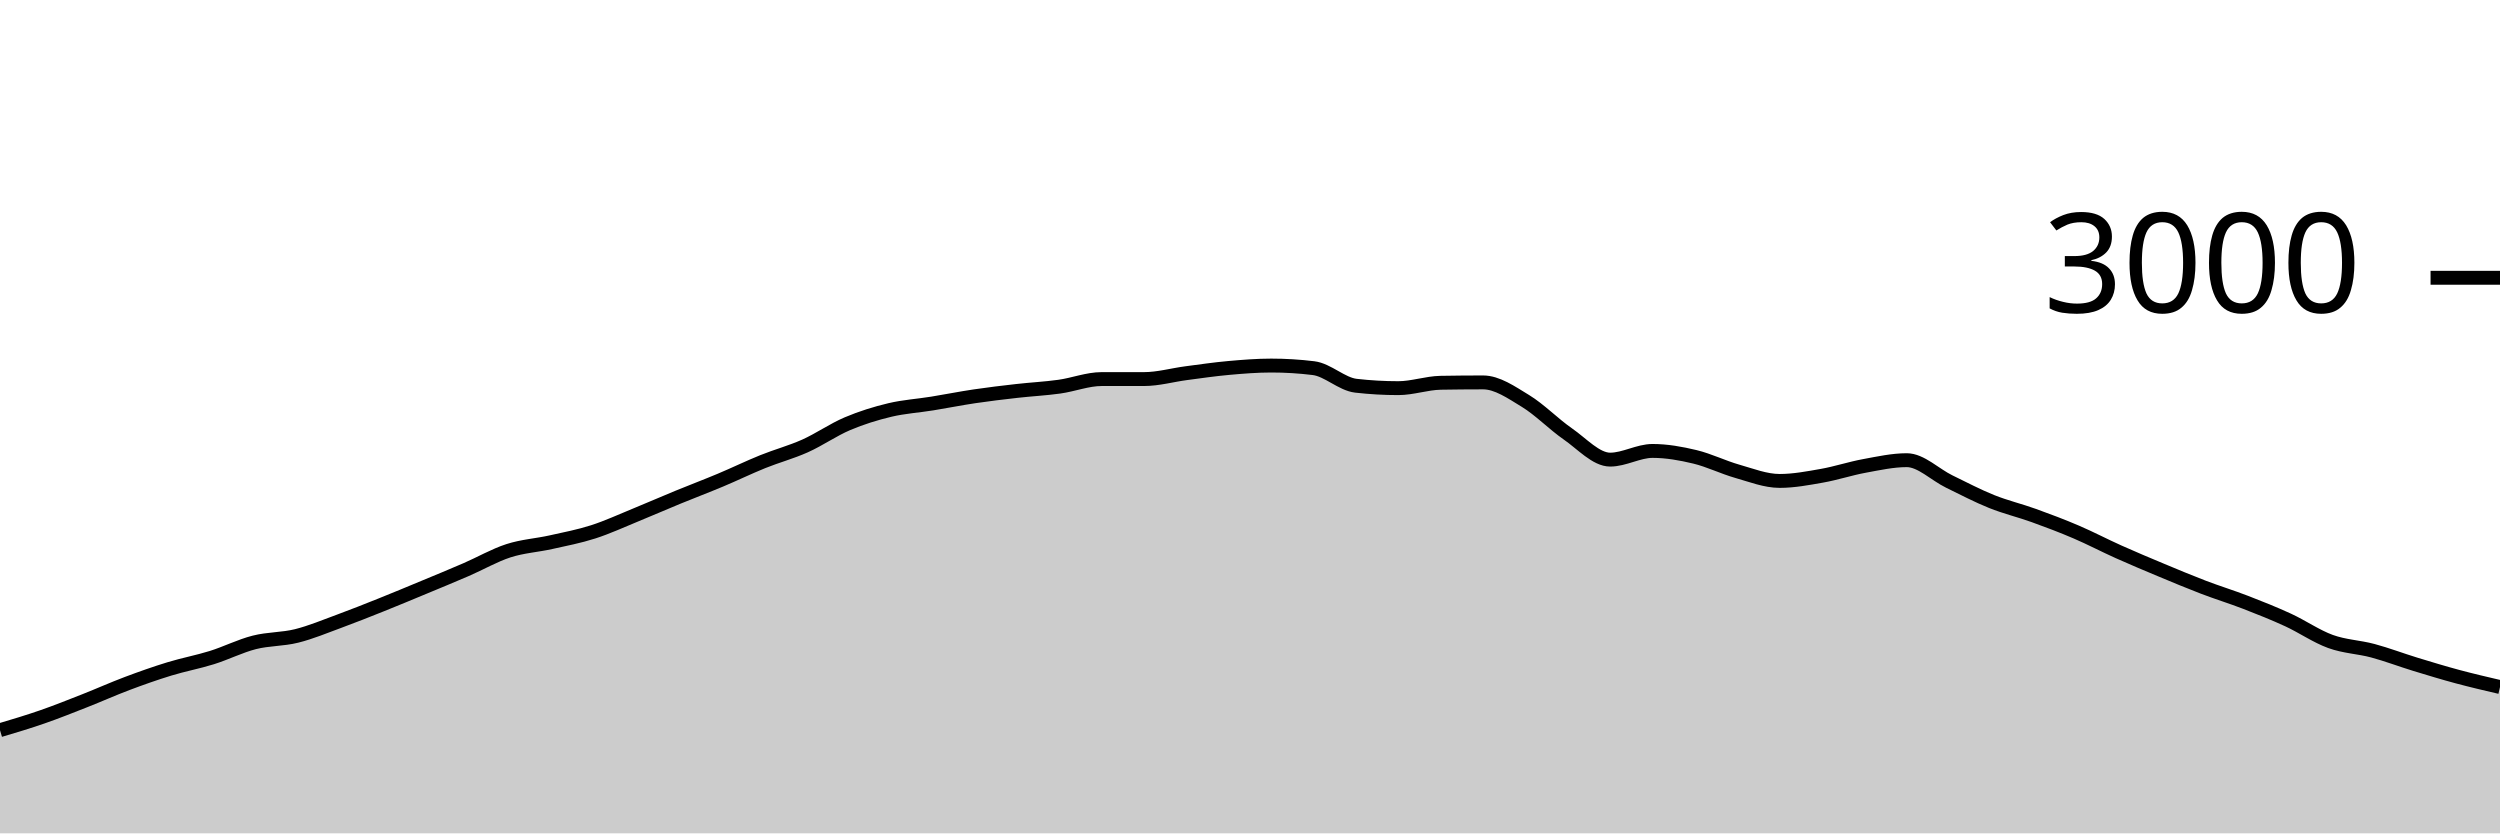
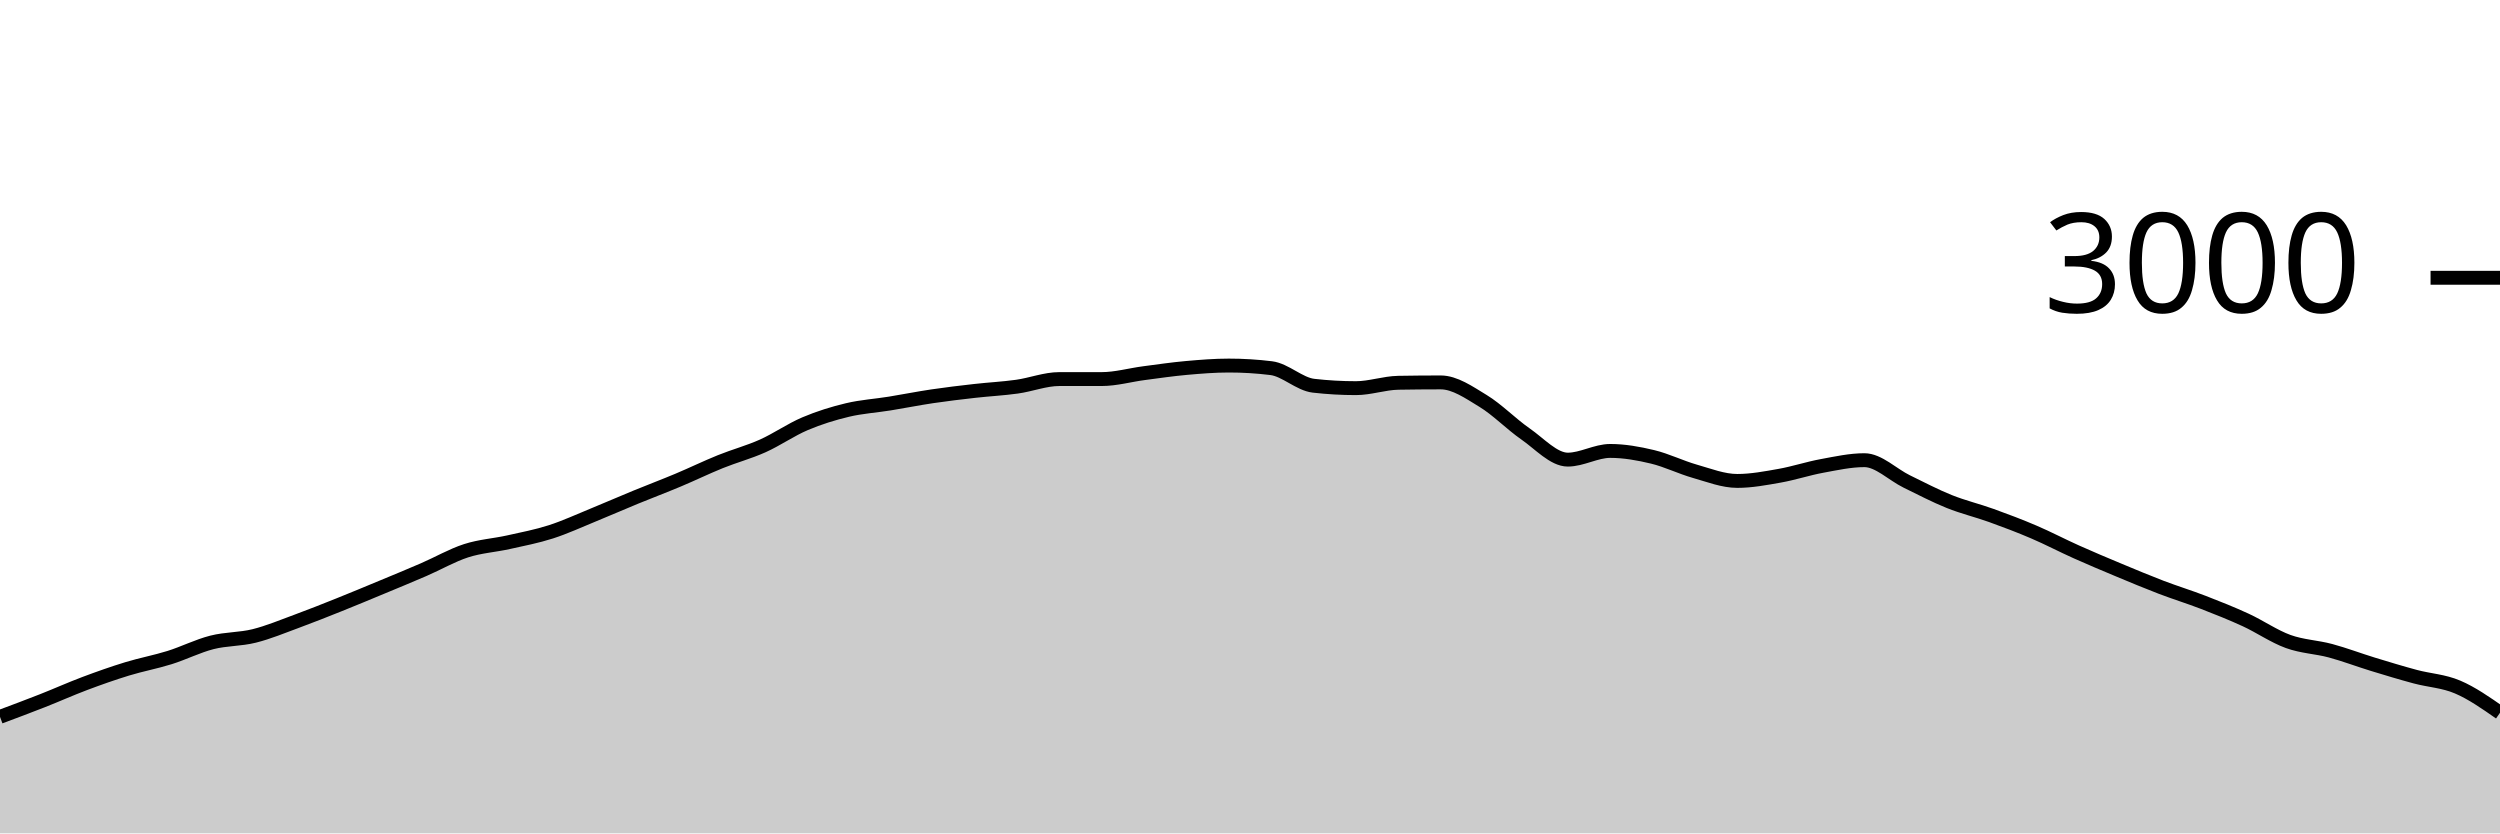
<svg xmlns="http://www.w3.org/2000/svg" viewBox="0 0 180 60">
  <g transform="translate(0,20)">
-     <path class="area" fill="rgba(0, 0, 0, 0.2)" d="M0,32.573C1.017,32.27,2.034,31.967,3.051,31.613C4.068,31.26,5.085,30.853,6.102,30.453C7.119,30.053,8.136,29.596,9.153,29.213C10.169,28.831,11.186,28.471,12.203,28.16C13.22,27.849,14.237,27.664,15.254,27.347C16.271,27.029,17.288,26.513,18.305,26.253C19.322,25.993,20.339,26.04,21.356,25.787C22.373,25.533,23.39,25.107,24.407,24.733C25.424,24.36,26.441,23.953,27.458,23.547C28.475,23.14,29.492,22.716,30.508,22.293C31.525,21.871,32.542,21.453,33.559,21.013C34.576,20.573,35.593,19.982,36.61,19.653C37.627,19.324,38.644,19.267,39.661,19.04C40.678,18.813,41.695,18.62,42.712,18.293C43.729,17.967,44.746,17.496,45.763,17.08C46.78,16.664,47.797,16.218,48.814,15.8C49.831,15.382,50.847,15,51.864,14.573C52.881,14.147,53.898,13.651,54.915,13.24C55.932,12.829,56.949,12.562,57.966,12.107C58.983,11.651,60,10.938,61.017,10.507C62.034,10.076,63.051,9.762,64.068,9.52C65.085,9.278,66.102,9.218,67.119,9.053C68.136,8.889,69.153,8.684,70.169,8.533C71.186,8.382,72.203,8.262,73.22,8.147C74.237,8.031,75.254,7.982,76.271,7.84C77.288,7.698,78.305,7.293,79.322,7.293C80.339,7.293,81.356,7.293,82.373,7.293C83.39,7.293,84.407,7,85.424,6.867C86.441,6.733,87.458,6.584,88.475,6.493C89.492,6.402,90.508,6.32,91.525,6.32C92.542,6.32,93.559,6.382,94.576,6.507C95.593,6.631,96.61,7.658,97.627,7.773C98.644,7.889,99.661,7.947,100.678,7.947C101.695,7.947,102.712,7.578,103.729,7.56C104.746,7.542,105.763,7.533,106.78,7.533C107.797,7.533,108.814,8.249,109.831,8.867C110.847,9.484,111.864,10.536,112.881,11.24C113.898,11.944,114.915,13.093,115.932,13.093C116.949,13.093,117.966,12.467,118.983,12.467C120,12.467,121.017,12.649,122.034,12.893C123.051,13.138,124.068,13.644,125.085,13.933C126.102,14.222,127.119,14.627,128.136,14.627C129.153,14.627,130.169,14.433,131.186,14.253C132.203,14.073,133.22,13.733,134.237,13.547C135.254,13.36,136.271,13.133,137.288,13.133C138.305,13.133,139.322,14.171,140.339,14.667C141.356,15.162,142.373,15.698,143.39,16.107C144.407,16.516,145.424,16.753,146.441,17.12C147.458,17.487,148.475,17.871,149.492,18.307C150.508,18.742,151.525,19.278,152.542,19.733C153.559,20.189,154.576,20.616,155.593,21.04C156.61,21.464,157.627,21.891,158.644,22.28C159.661,22.669,160.678,22.98,161.695,23.373C162.712,23.767,163.729,24.171,164.746,24.64C165.763,25.109,166.78,25.818,167.797,26.187C168.814,26.556,169.831,26.58,170.847,26.853C171.864,27.127,172.881,27.516,173.898,27.827C174.915,28.138,175.932,28.447,176.949,28.72C177.966,28.993,178.983,29.23,180,29.467L180,40C178.983,40,177.966,40,176.949,40C175.932,40,174.915,40,173.898,40C172.881,40,171.864,40,170.847,40C169.831,40,168.814,40,167.797,40C166.78,40,165.763,40,164.746,40C163.729,40,162.712,40,161.695,40C160.678,40,159.661,40,158.644,40C157.627,40,156.61,40,155.593,40C154.576,40,153.559,40,152.542,40C151.525,40,150.508,40,149.492,40C148.475,40,147.458,40,146.441,40C145.424,40,144.407,40,143.39,40C142.373,40,141.356,40,140.339,40C139.322,40,138.305,40,137.288,40C136.271,40,135.254,40,134.237,40C133.22,40,132.203,40,131.186,40C130.169,40,129.153,40,128.136,40C127.119,40,126.102,40,125.085,40C124.068,40,123.051,40,122.034,40C121.017,40,120,40,118.983,40C117.966,40,116.949,40,115.932,40C114.915,40,113.898,40,112.881,40C111.864,40,110.847,40,109.831,40C108.814,40,107.797,40,106.78,40C105.763,40,104.746,40,103.729,40C102.712,40,101.695,40,100.678,40C99.661,40,98.644,40,97.627,40C96.61,40,95.593,40,94.576,40C93.559,40,92.542,40,91.525,40C90.508,40,89.492,40,88.475,40C87.458,40,86.441,40,85.424,40C84.407,40,83.39,40,82.373,40C81.356,40,80.339,40,79.322,40C78.305,40,77.288,40,76.271,40C75.254,40,74.237,40,73.22,40C72.203,40,71.186,40,70.169,40C69.153,40,68.136,40,67.119,40C66.102,40,65.085,40,64.068,40C63.051,40,62.034,40,61.017,40C60,40,58.983,40,57.966,40C56.949,40,55.932,40,54.915,40C53.898,40,52.881,40,51.864,40C50.847,40,49.831,40,48.814,40C47.797,40,46.78,40,45.763,40C44.746,40,43.729,40,42.712,40C41.695,40,40.678,40,39.661,40C38.644,40,37.627,40,36.61,40C35.593,40,34.576,40,33.559,40C32.542,40,31.525,40,30.508,40C29.492,40,28.475,40,27.458,40C26.441,40,25.424,40,24.407,40C23.39,40,22.373,40,21.356,40C20.339,40,19.322,40,18.305,40C17.288,40,16.271,40,15.254,40C14.237,40,13.22,40,12.203,40C11.186,40,10.169,40,9.153,40C8.136,40,7.119,40,6.102,40C5.085,40,4.068,40,3.051,40C2.034,40,1.017,40,0,40Z" />
-     <path class="line" stroke="black" fill="none" d="M0,32.573C1.017,32.27,2.034,31.967,3.051,31.613C4.068,31.26,5.085,30.853,6.102,30.453C7.119,30.053,8.136,29.596,9.153,29.213C10.169,28.831,11.186,28.471,12.203,28.16C13.22,27.849,14.237,27.664,15.254,27.347C16.271,27.029,17.288,26.513,18.305,26.253C19.322,25.993,20.339,26.04,21.356,25.787C22.373,25.533,23.39,25.107,24.407,24.733C25.424,24.36,26.441,23.953,27.458,23.547C28.475,23.14,29.492,22.716,30.508,22.293C31.525,21.871,32.542,21.453,33.559,21.013C34.576,20.573,35.593,19.982,36.61,19.653C37.627,19.324,38.644,19.267,39.661,19.04C40.678,18.813,41.695,18.62,42.712,18.293C43.729,17.967,44.746,17.496,45.763,17.08C46.78,16.664,47.797,16.218,48.814,15.8C49.831,15.382,50.847,15,51.864,14.573C52.881,14.147,53.898,13.651,54.915,13.24C55.932,12.829,56.949,12.562,57.966,12.107C58.983,11.651,60,10.938,61.017,10.507C62.034,10.076,63.051,9.762,64.068,9.52C65.085,9.278,66.102,9.218,67.119,9.053C68.136,8.889,69.153,8.684,70.169,8.533C71.186,8.382,72.203,8.262,73.22,8.147C74.237,8.031,75.254,7.982,76.271,7.84C77.288,7.698,78.305,7.293,79.322,7.293C80.339,7.293,81.356,7.293,82.373,7.293C83.39,7.293,84.407,7,85.424,6.867C86.441,6.733,87.458,6.584,88.475,6.493C89.492,6.402,90.508,6.32,91.525,6.32C92.542,6.32,93.559,6.382,94.576,6.507C95.593,6.631,96.61,7.658,97.627,7.773C98.644,7.889,99.661,7.947,100.678,7.947C101.695,7.947,102.712,7.578,103.729,7.56C104.746,7.542,105.763,7.533,106.78,7.533C107.797,7.533,108.814,8.249,109.831,8.867C110.847,9.484,111.864,10.536,112.881,11.24C113.898,11.944,114.915,13.093,115.932,13.093C116.949,13.093,117.966,12.467,118.983,12.467C120,12.467,121.017,12.649,122.034,12.893C123.051,13.138,124.068,13.644,125.085,13.933C126.102,14.222,127.119,14.627,128.136,14.627C129.153,14.627,130.169,14.433,131.186,14.253C132.203,14.073,133.22,13.733,134.237,13.547C135.254,13.36,136.271,13.133,137.288,13.133C138.305,13.133,139.322,14.171,140.339,14.667C141.356,15.162,142.373,15.698,143.39,16.107C144.407,16.516,145.424,16.753,146.441,17.12C147.458,17.487,148.475,17.871,149.492,18.307C150.508,18.742,151.525,19.278,152.542,19.733C153.559,20.189,154.576,20.616,155.593,21.04C156.61,21.464,157.627,21.891,158.644,22.28C159.661,22.669,160.678,22.98,161.695,23.373C162.712,23.767,163.729,24.171,164.746,24.64C165.763,25.109,166.78,25.818,167.797,26.187C168.814,26.556,169.831,26.58,170.847,26.853C171.864,27.127,172.881,27.516,173.898,27.827C174.915,28.138,175.932,28.447,176.949,28.72C177.966,28.993,178.983,29.23,180,29.467" />
+     <path class="area" fill="rgba(0, 0, 0, 0.2)" d="M0,31.613C1.017,31.233,2.034,30.853,3.051,30.453C4.068,30.053,5.085,29.596,6.102,29.213C7.119,28.831,8.136,28.471,9.153,28.16C10.169,27.849,11.186,27.664,12.203,27.347C13.22,27.029,14.237,26.513,15.254,26.253C16.271,25.993,17.288,26.04,18.305,25.787C19.322,25.533,20.339,25.107,21.356,24.733C22.373,24.36,23.39,23.953,24.407,23.547C25.424,23.14,26.441,22.716,27.458,22.293C28.475,21.871,29.492,21.453,30.508,21.013C31.525,20.573,32.542,19.982,33.559,19.653C34.576,19.324,35.593,19.267,36.61,19.04C37.627,18.813,38.644,18.62,39.661,18.293C40.678,17.967,41.695,17.496,42.712,17.08C43.729,16.664,44.746,16.218,45.763,15.8C46.78,15.382,47.797,15,48.814,14.573C49.831,14.147,50.847,13.651,51.864,13.24C52.881,12.829,53.898,12.562,54.915,12.107C55.932,11.651,56.949,10.938,57.966,10.507C58.983,10.076,60,9.762,61.017,9.52C62.034,9.278,63.051,9.218,64.068,9.053C65.085,8.889,66.102,8.684,67.119,8.533C68.136,8.382,69.153,8.262,70.169,8.147C71.186,8.031,72.203,7.982,73.22,7.84C74.237,7.698,75.254,7.293,76.271,7.293C77.288,7.293,78.305,7.293,79.322,7.293C80.339,7.293,81.356,7,82.373,6.867C83.39,6.733,84.407,6.584,85.424,6.493C86.441,6.402,87.458,6.32,88.475,6.32C89.492,6.32,90.508,6.382,91.525,6.507C92.542,6.631,93.559,7.658,94.576,7.773C95.593,7.889,96.61,7.947,97.627,7.947C98.644,7.947,99.661,7.578,100.678,7.56C101.695,7.542,102.712,7.533,103.729,7.533C104.746,7.533,105.763,8.249,106.78,8.867C107.797,9.484,108.814,10.536,109.831,11.24C110.847,11.944,111.864,13.093,112.881,13.093C113.898,13.093,114.915,12.467,115.932,12.467C116.949,12.467,117.966,12.649,118.983,12.893C120,13.138,121.017,13.644,122.034,13.933C123.051,14.222,124.068,14.627,125.085,14.627C126.102,14.627,127.119,14.433,128.136,14.253C129.153,14.073,130.169,13.733,131.186,13.547C132.203,13.36,133.22,13.133,134.237,13.133C135.254,13.133,136.271,14.171,137.288,14.667C138.305,15.162,139.322,15.698,140.339,16.107C141.356,16.516,142.373,16.753,143.39,17.12C144.407,17.487,145.424,17.871,146.441,18.307C147.458,18.742,148.475,19.278,149.492,19.733C150.508,20.189,151.525,20.616,152.542,21.04C153.559,21.464,154.576,21.891,155.593,22.28C156.61,22.669,157.627,22.98,158.644,23.373C159.661,23.767,160.678,24.171,161.695,24.64C162.712,25.109,163.729,25.818,164.746,26.187C165.763,26.556,166.78,26.58,167.797,26.853C168.814,27.127,169.831,27.516,170.847,27.827C171.864,28.138,172.881,28.447,173.898,28.72C174.915,28.993,175.932,29.033,176.949,29.467C177.966,29.9,178.983,30.61,180,31.32L180,40C178.983,40,177.966,40,176.949,40C175.932,40,174.915,40,173.898,40C172.881,40,171.864,40,170.847,40C169.831,40,168.814,40,167.797,40C166.78,40,165.763,40,164.746,40C163.729,40,162.712,40,161.695,40C160.678,40,159.661,40,158.644,40C157.627,40,156.61,40,155.593,40C154.576,40,153.559,40,152.542,40C151.525,40,150.508,40,149.492,40C148.475,40,147.458,40,146.441,40C145.424,40,144.407,40,143.39,40C142.373,40,141.356,40,140.339,40C139.322,40,138.305,40,137.288,40C136.271,40,135.254,40,134.237,40C133.22,40,132.203,40,131.186,40C130.169,40,129.153,40,128.136,40C127.119,40,126.102,40,125.085,40C124.068,40,123.051,40,122.034,40C121.017,40,120,40,118.983,40C117.966,40,116.949,40,115.932,40C114.915,40,113.898,40,112.881,40C111.864,40,110.847,40,109.831,40C108.814,40,107.797,40,106.78,40C105.763,40,104.746,40,103.729,40C102.712,40,101.695,40,100.678,40C99.661,40,98.644,40,97.627,40C96.61,40,95.593,40,94.576,40C93.559,40,92.542,40,91.525,40C90.508,40,89.492,40,88.475,40C87.458,40,86.441,40,85.424,40C84.407,40,83.39,40,82.373,40C81.356,40,80.339,40,79.322,40C78.305,40,77.288,40,76.271,40C75.254,40,74.237,40,73.22,40C72.203,40,71.186,40,70.169,40C69.153,40,68.136,40,67.119,40C66.102,40,65.085,40,64.068,40C63.051,40,62.034,40,61.017,40C60,40,58.983,40,57.966,40C56.949,40,55.932,40,54.915,40C53.898,40,52.881,40,51.864,40C50.847,40,49.831,40,48.814,40C47.797,40,46.78,40,45.763,40C44.746,40,43.729,40,42.712,40C41.695,40,40.678,40,39.661,40C38.644,40,37.627,40,36.61,40C35.593,40,34.576,40,33.559,40C32.542,40,31.525,40,30.508,40C29.492,40,28.475,40,27.458,40C26.441,40,25.424,40,24.407,40C23.39,40,22.373,40,21.356,40C20.339,40,19.322,40,18.305,40C17.288,40,16.271,40,15.254,40C14.237,40,13.22,40,12.203,40C11.186,40,10.169,40,9.153,40C8.136,40,7.119,40,6.102,40C5.085,40,4.068,40,3.051,40C2.034,40,1.017,40,0,40Z" />
+     <path class="line" stroke="black" fill="none" d="M0,31.613C1.017,31.233,2.034,30.853,3.051,30.453C4.068,30.053,5.085,29.596,6.102,29.213C7.119,28.831,8.136,28.471,9.153,28.16C10.169,27.849,11.186,27.664,12.203,27.347C13.22,27.029,14.237,26.513,15.254,26.253C16.271,25.993,17.288,26.04,18.305,25.787C19.322,25.533,20.339,25.107,21.356,24.733C22.373,24.36,23.39,23.953,24.407,23.547C25.424,23.14,26.441,22.716,27.458,22.293C28.475,21.871,29.492,21.453,30.508,21.013C31.525,20.573,32.542,19.982,33.559,19.653C34.576,19.324,35.593,19.267,36.61,19.04C37.627,18.813,38.644,18.62,39.661,18.293C40.678,17.967,41.695,17.496,42.712,17.08C43.729,16.664,44.746,16.218,45.763,15.8C46.78,15.382,47.797,15,48.814,14.573C49.831,14.147,50.847,13.651,51.864,13.24C52.881,12.829,53.898,12.562,54.915,12.107C55.932,11.651,56.949,10.938,57.966,10.507C58.983,10.076,60,9.762,61.017,9.52C62.034,9.278,63.051,9.218,64.068,9.053C65.085,8.889,66.102,8.684,67.119,8.533C68.136,8.382,69.153,8.262,70.169,8.147C71.186,8.031,72.203,7.982,73.22,7.84C74.237,7.698,75.254,7.293,76.271,7.293C77.288,7.293,78.305,7.293,79.322,7.293C80.339,7.293,81.356,7,82.373,6.867C83.39,6.733,84.407,6.584,85.424,6.493C86.441,6.402,87.458,6.32,88.475,6.32C89.492,6.32,90.508,6.382,91.525,6.507C92.542,6.631,93.559,7.658,94.576,7.773C95.593,7.889,96.61,7.947,97.627,7.947C98.644,7.947,99.661,7.578,100.678,7.56C101.695,7.542,102.712,7.533,103.729,7.533C104.746,7.533,105.763,8.249,106.78,8.867C107.797,9.484,108.814,10.536,109.831,11.24C110.847,11.944,111.864,13.093,112.881,13.093C113.898,13.093,114.915,12.467,115.932,12.467C116.949,12.467,117.966,12.649,118.983,12.893C120,13.138,121.017,13.644,122.034,13.933C123.051,14.222,124.068,14.627,125.085,14.627C126.102,14.627,127.119,14.433,128.136,14.253C129.153,14.073,130.169,13.733,131.186,13.547C132.203,13.36,133.22,13.133,134.237,13.133C135.254,13.133,136.271,14.171,137.288,14.667C138.305,15.162,139.322,15.698,140.339,16.107C141.356,16.516,142.373,16.753,143.39,17.12C144.407,17.487,145.424,17.871,146.441,18.307C147.458,18.742,148.475,19.278,149.492,19.733C150.508,20.189,151.525,20.616,152.542,21.04C153.559,21.464,154.576,21.891,155.593,22.28C156.61,22.669,157.627,22.98,158.644,23.373C159.661,23.767,160.678,24.171,161.695,24.64C162.712,25.109,163.729,25.818,164.746,26.187C165.763,26.556,166.78,26.58,167.797,26.853C168.814,27.127,169.831,27.516,170.847,27.827C171.864,28.138,172.881,28.447,173.898,28.72C174.915,28.993,175.932,29.033,176.949,29.467C177.966,29.9,178.983,30.61,180,31.32" />
    <path class="axis-ceiling" stroke-width="1" stroke="black" fill="none" d="M175,0L180,0" />
    <text class="axis-ceiling-label" font-family="sans-serif" text-anchor="end" font-size="10px" x="170" y="2.5">3000</text>
  </g>
</svg>
